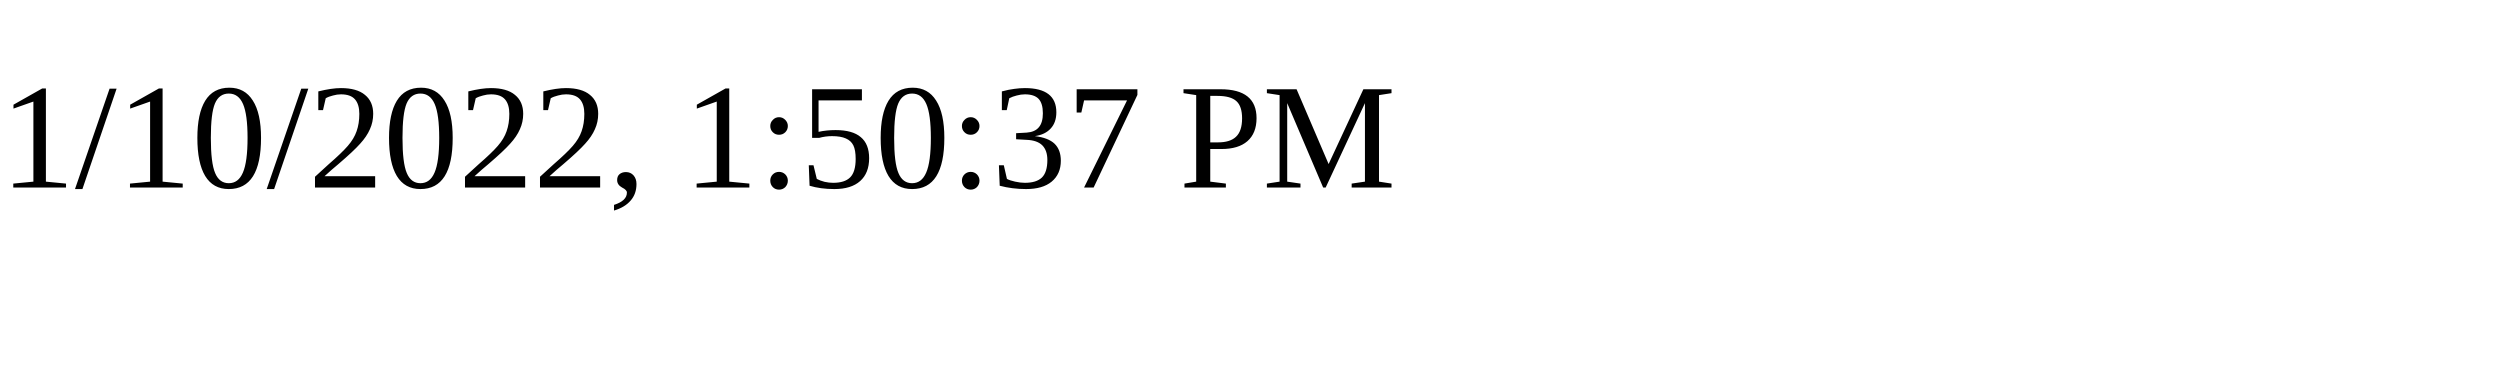
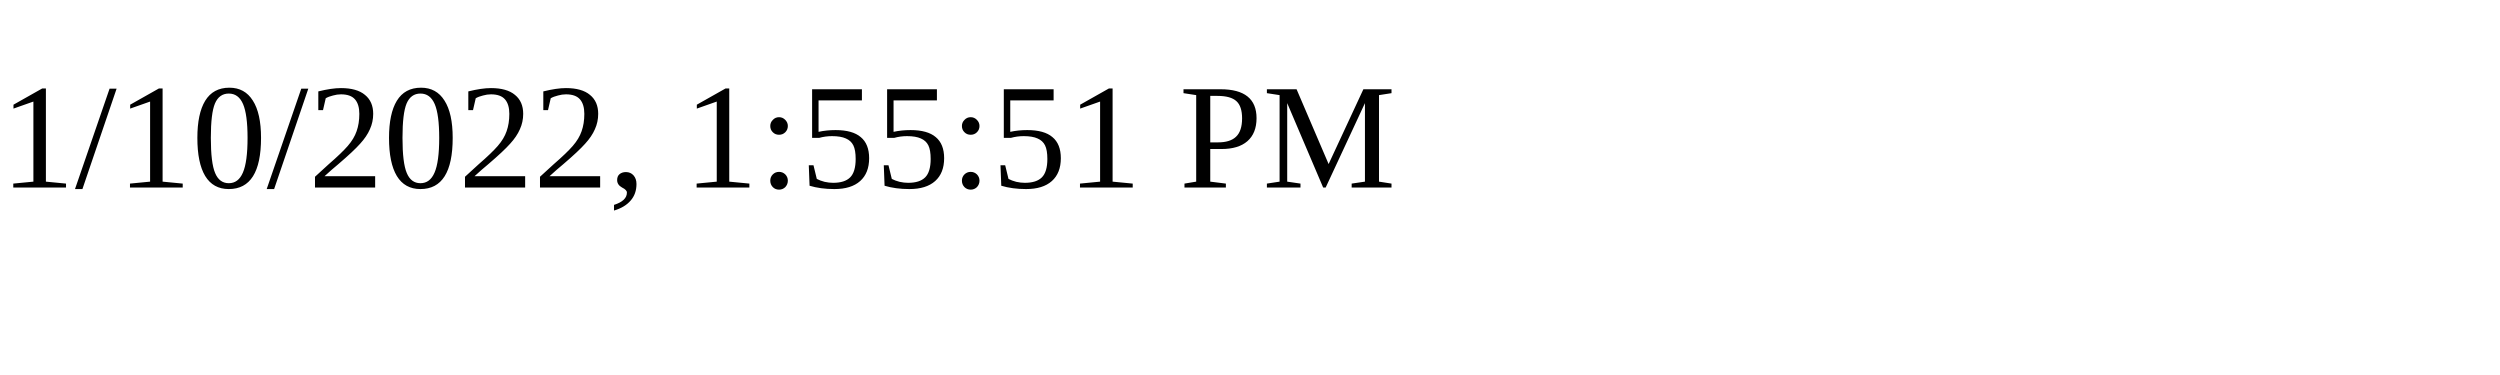
<svg xmlns="http://www.w3.org/2000/svg" height="30" width="200">
-   <text x="0" y="15">1/10/2022, 1:50:37 PM</text>
+   <text x="0" y="15">1/10/2022, 1:55:51 PM</text>
</svg>
